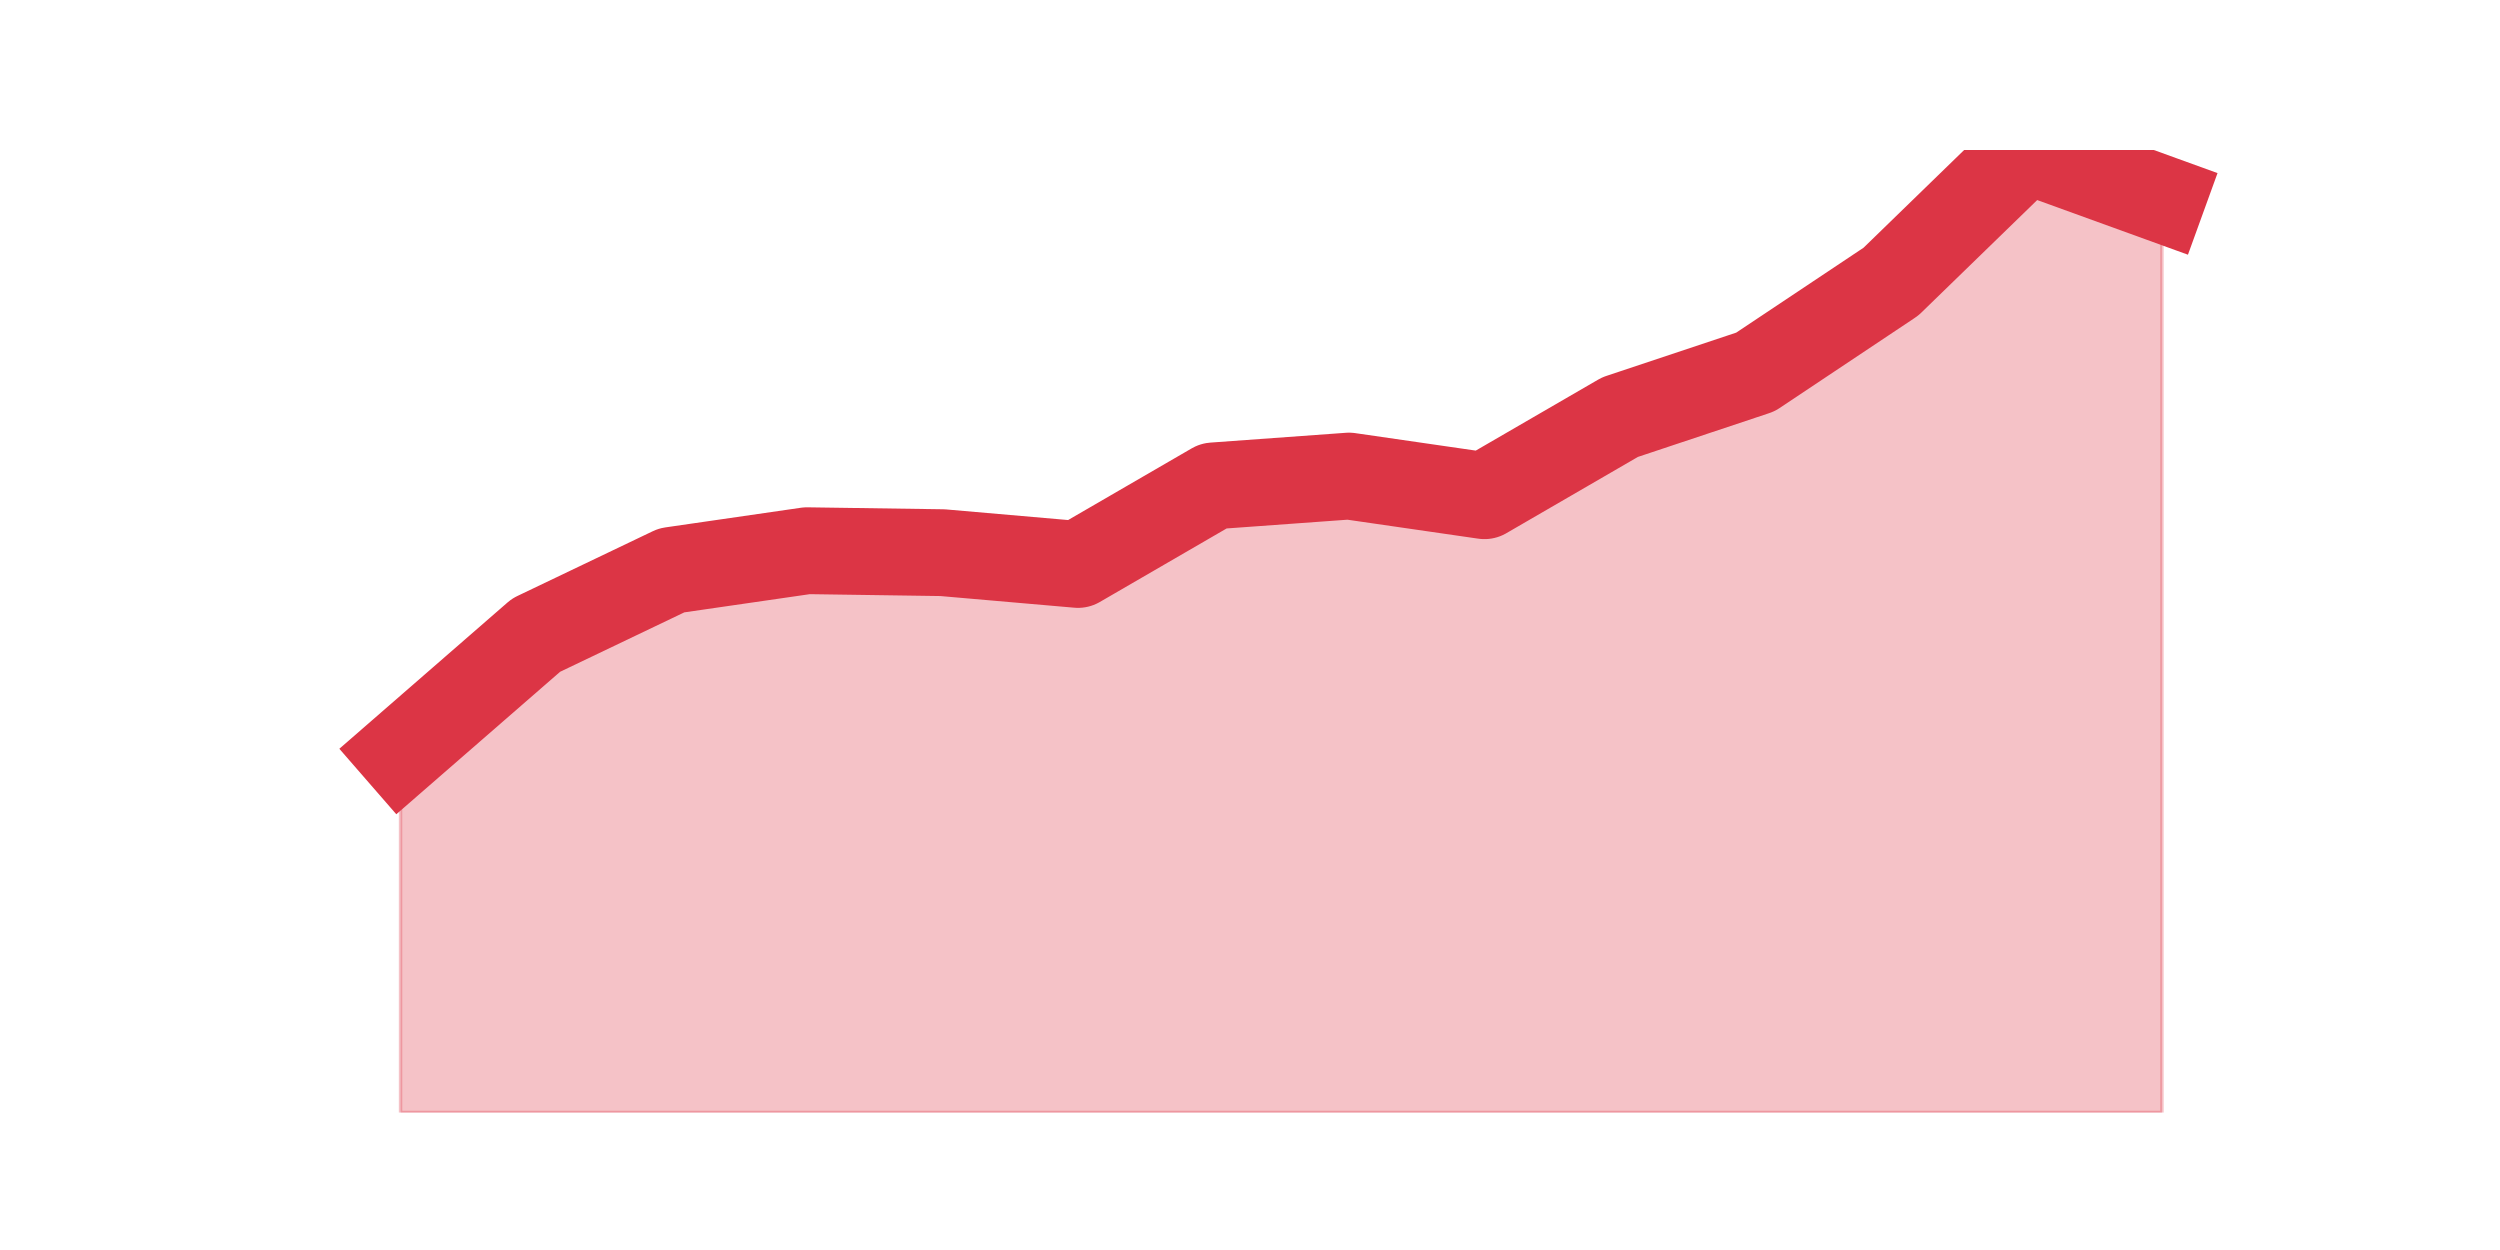
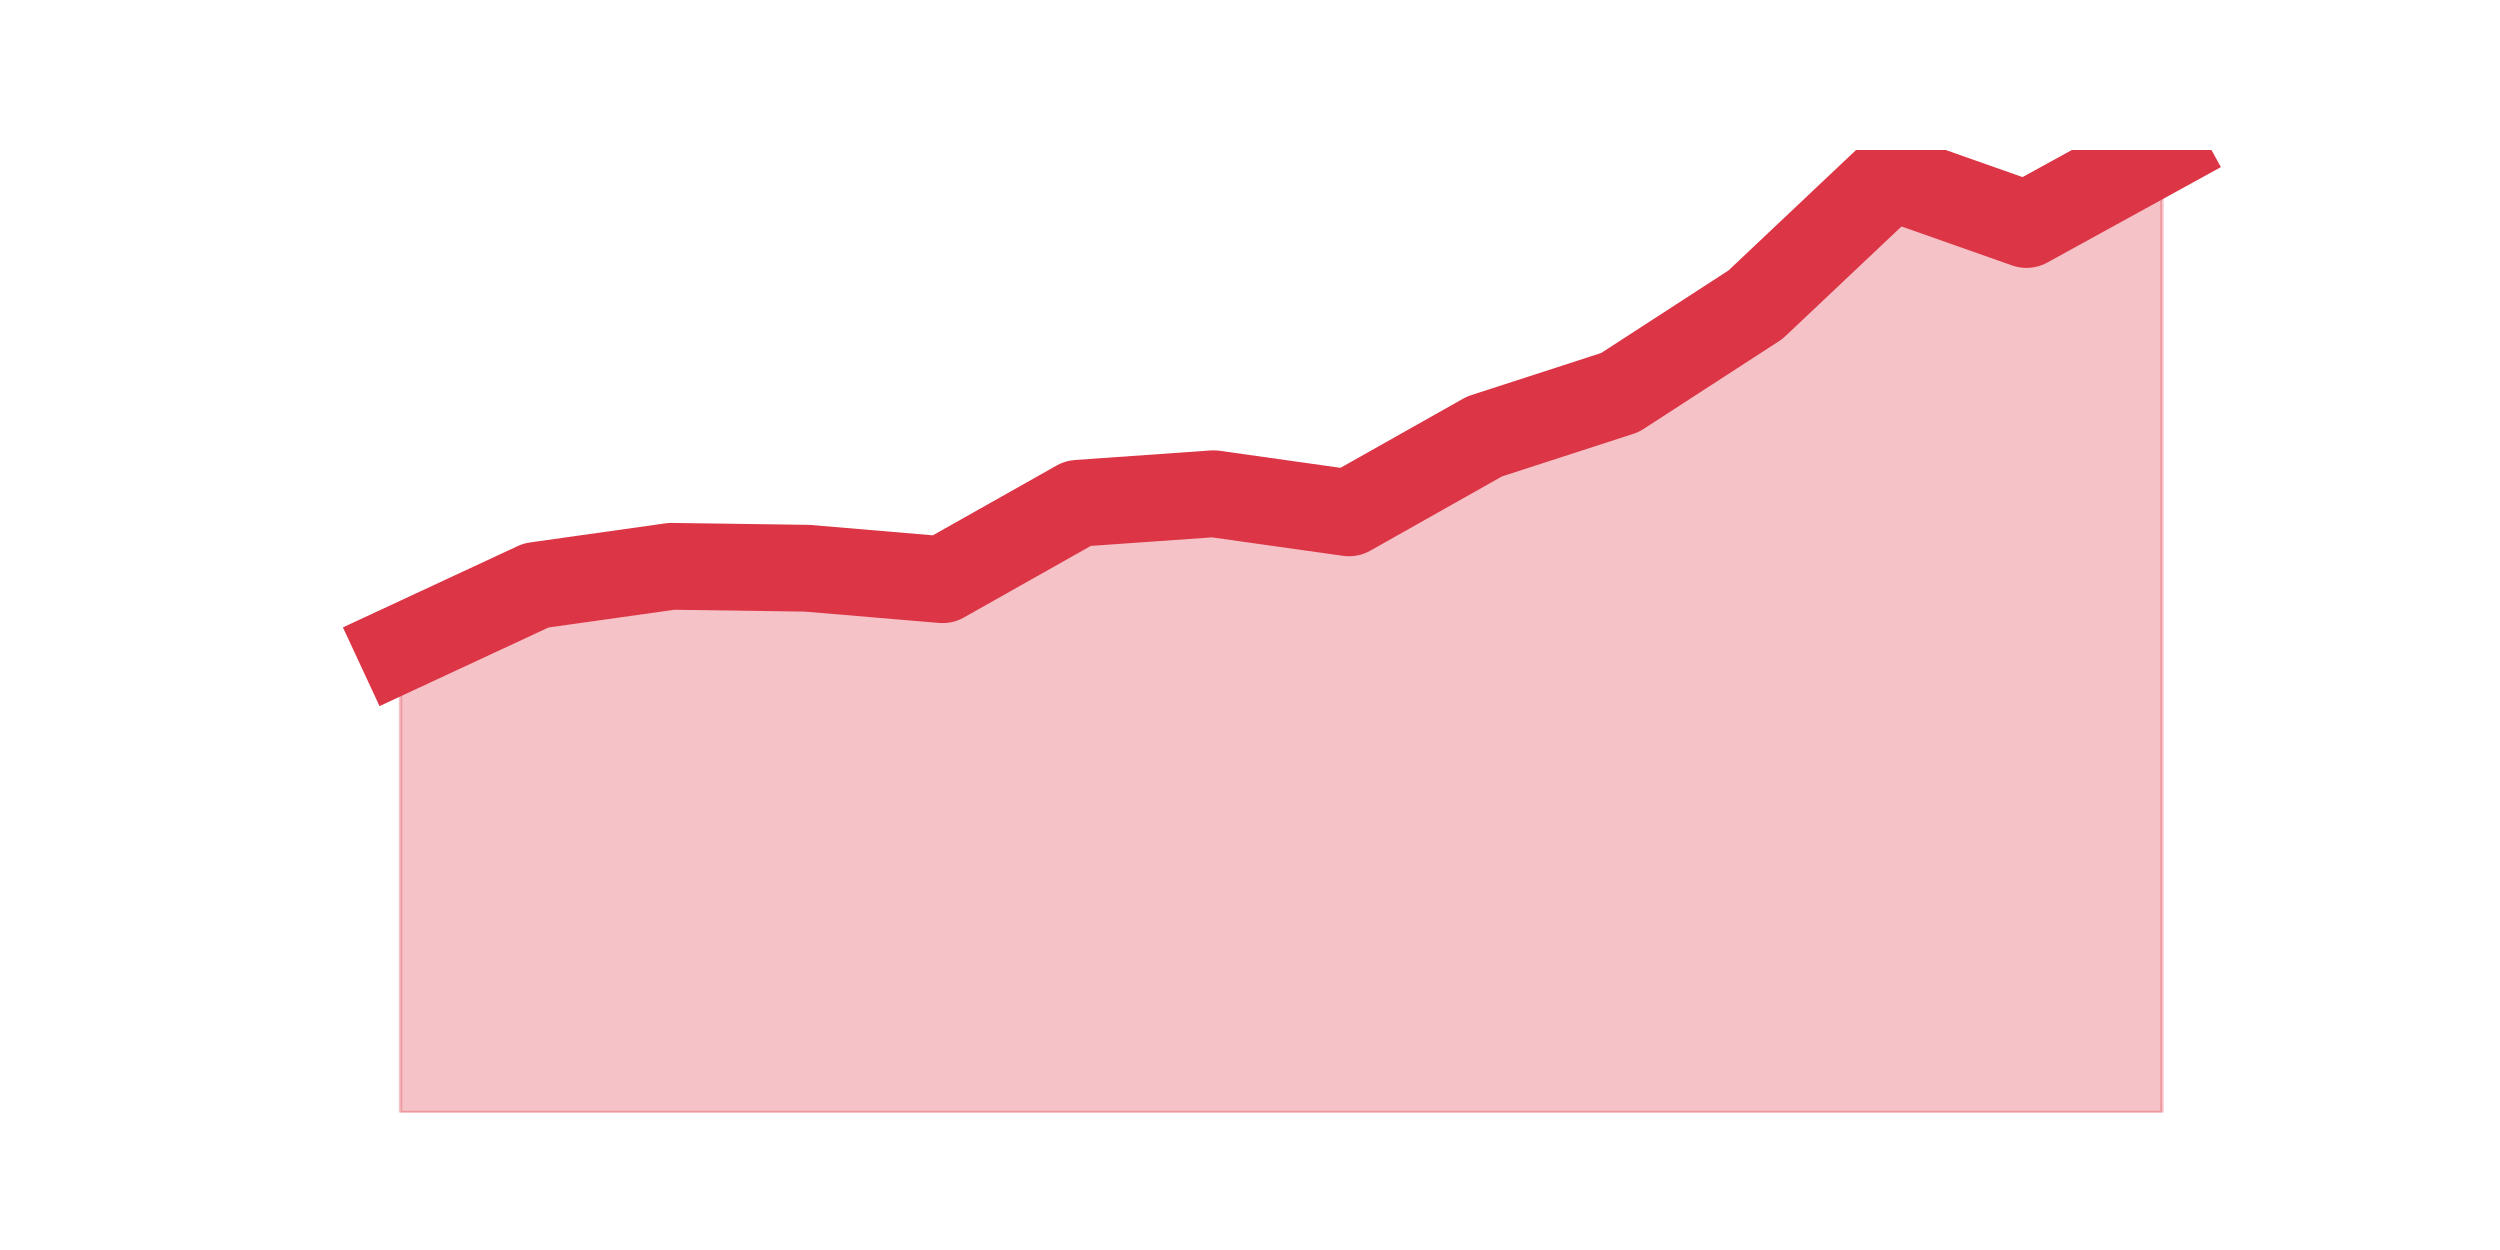
<svg xmlns="http://www.w3.org/2000/svg" xmlns:xlink="http://www.w3.org/1999/xlink" height="360pt" version="1.1" viewBox="0 0 720 360" width="720pt">
  <defs>
    <style type="text/css">*{stroke-linecap:butt;stroke-linejoin:round;}</style>
  </defs>
  <g id="figure_1">
    <g id="patch_1">
      <path d="M 0 360  L 720 360  L 720 0  L 0 0  z " style="fill:none;" />
    </g>
    <g id="axes_1">
      <g id="matplotlib.axis_1" />
      <g id="matplotlib.axis_2" />
      <g id="PolyCollection_1">
        <defs>
-           <path d="M 115.364 -143.126  L 115.364 -39.6  L 154.385 -39.6  L 193.406 -39.6  L 232.427 -39.6  L 271.448 -39.6  L 310.469 -39.6  L 349.49 -39.6  L 388.51 -39.6  L 427.531 -39.6  L 466.552 -39.6  L 505.573 -39.6  L 544.594 -39.6  L 583.615 -39.6  L 622.636 -39.6  L 622.636 -302.657  L 622.636 -302.657  L 583.615 -316.8  L 544.594 -278.897  L 505.573 -252.874  L 466.552 -239.863  L 427.531 -217.234  L 388.51 -222.891  L 349.49 -220.063  L 310.469 -197.434  L 271.448 -200.829  L 232.427 -201.394  L 193.406 -195.737  L 154.385 -177.069  L 115.364 -143.126  z " id="mf204923f75" style="stroke:#dc3545;stroke-opacity:0.3;" />
+           <path d="M 115.364 -173.25  L 115.364 -39.6  L 154.385 -39.6  L 193.406 -39.6  L 232.427 -39.6  L 271.448 -39.6  L 310.469 -39.6  L 349.49 -39.6  L 388.51 -39.6  L 427.531 -39.6  L 466.552 -39.6  L 505.573 -39.6  L 544.594 -39.6  L 583.615 -39.6  L 622.636 -39.6  L 622.636 -316.8  L 622.636 -316.8  L 583.615 -295.35  L 544.594 -309.1  L 505.573 -272.25  L 466.552 -246.95  L 427.531 -234.3  L 388.51 -212.3  L 349.49 -217.8  L 310.469 -215.05  L 271.448 -193.05  L 232.427 -196.35  L 193.406 -196.9  L 154.385 -191.4  L 115.364 -173.25  z " id="m8b03d528f4" style="stroke:#dc3545;stroke-opacity:0.3;" />
        </defs>
-         <g clip-path="url(#p04447296a4)">
-           <use style="fill:#dc3545;fill-opacity:0.3;stroke:#dc3545;stroke-opacity:0.3;" x="0" xlink:href="#mf204923f75" y="360" />
+         <g clip-path="url(#p9b22b61aab)">
+           <use style="fill:#dc3545;fill-opacity:0.3;stroke:#dc3545;stroke-opacity:0.3;" x="0" xlink:href="#m8b03d528f4" y="360" />
        </g>
      </g>
      <g id="line2d_1">
-         <path clip-path="url(#p04447296a4)" d="M 115.364 216.874  L 154.385 182.931  L 193.406 164.263  L 232.427 158.606  L 271.448 159.171  L 310.469 162.566  L 349.49 139.937  L 388.51 137.109  L 427.531 142.766  L 466.552 120.137  L 505.573 107.126  L 544.594 81.103  L 583.615 43.2  L 622.636 57.343  " style="fill:none;stroke:#dc3545;stroke-linecap:square;stroke-width:25;" />
+         <path clip-path="url(#p9b22b61aab)" d="M 115.364 186.75  L 154.385 168.6  L 193.406 163.1  L 232.427 163.65  L 271.448 166.95  L 310.469 144.95  L 349.49 142.2  L 388.51 147.7  L 427.531 125.7  L 466.552 113.05  L 505.573 87.75  L 544.594 50.9  L 583.615 64.65  L 622.636 43.2  " style="fill:none;stroke:#dc3545;stroke-linecap:square;stroke-width:25;" />
      </g>
    </g>
  </g>
  <defs>
-     <clipPath id="p04447296a4">
+     <clipPath id="p9b22b61aab">
      <rect height="277.2" width="558" x="90" y="43.2" />
    </clipPath>
  </defs>
</svg>
